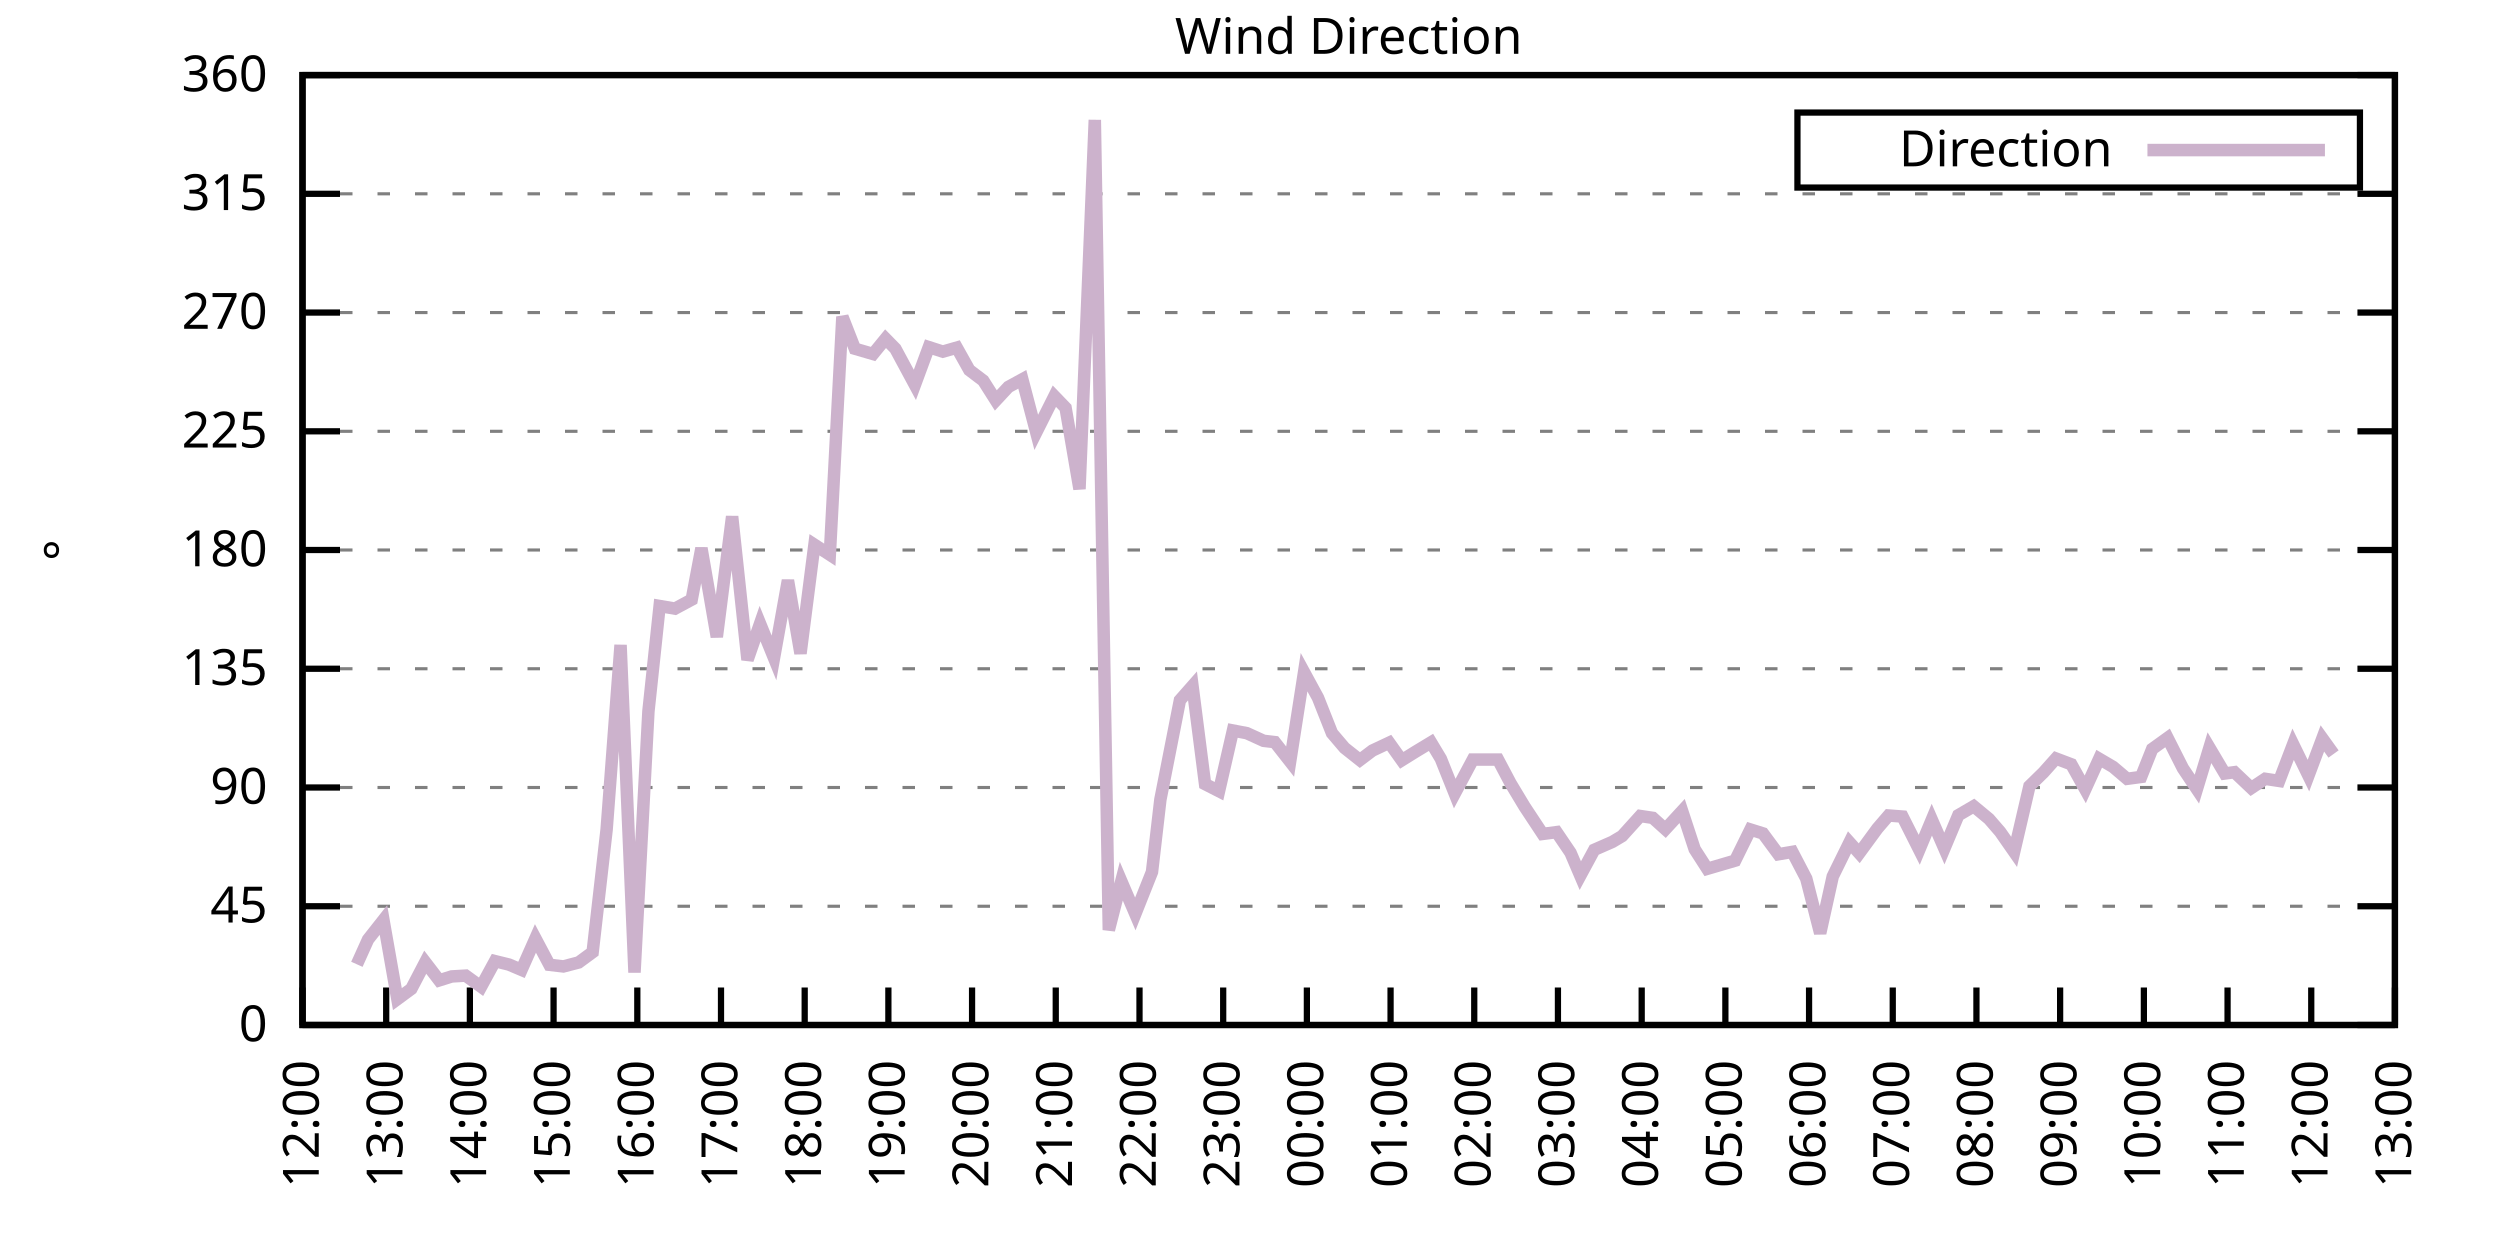
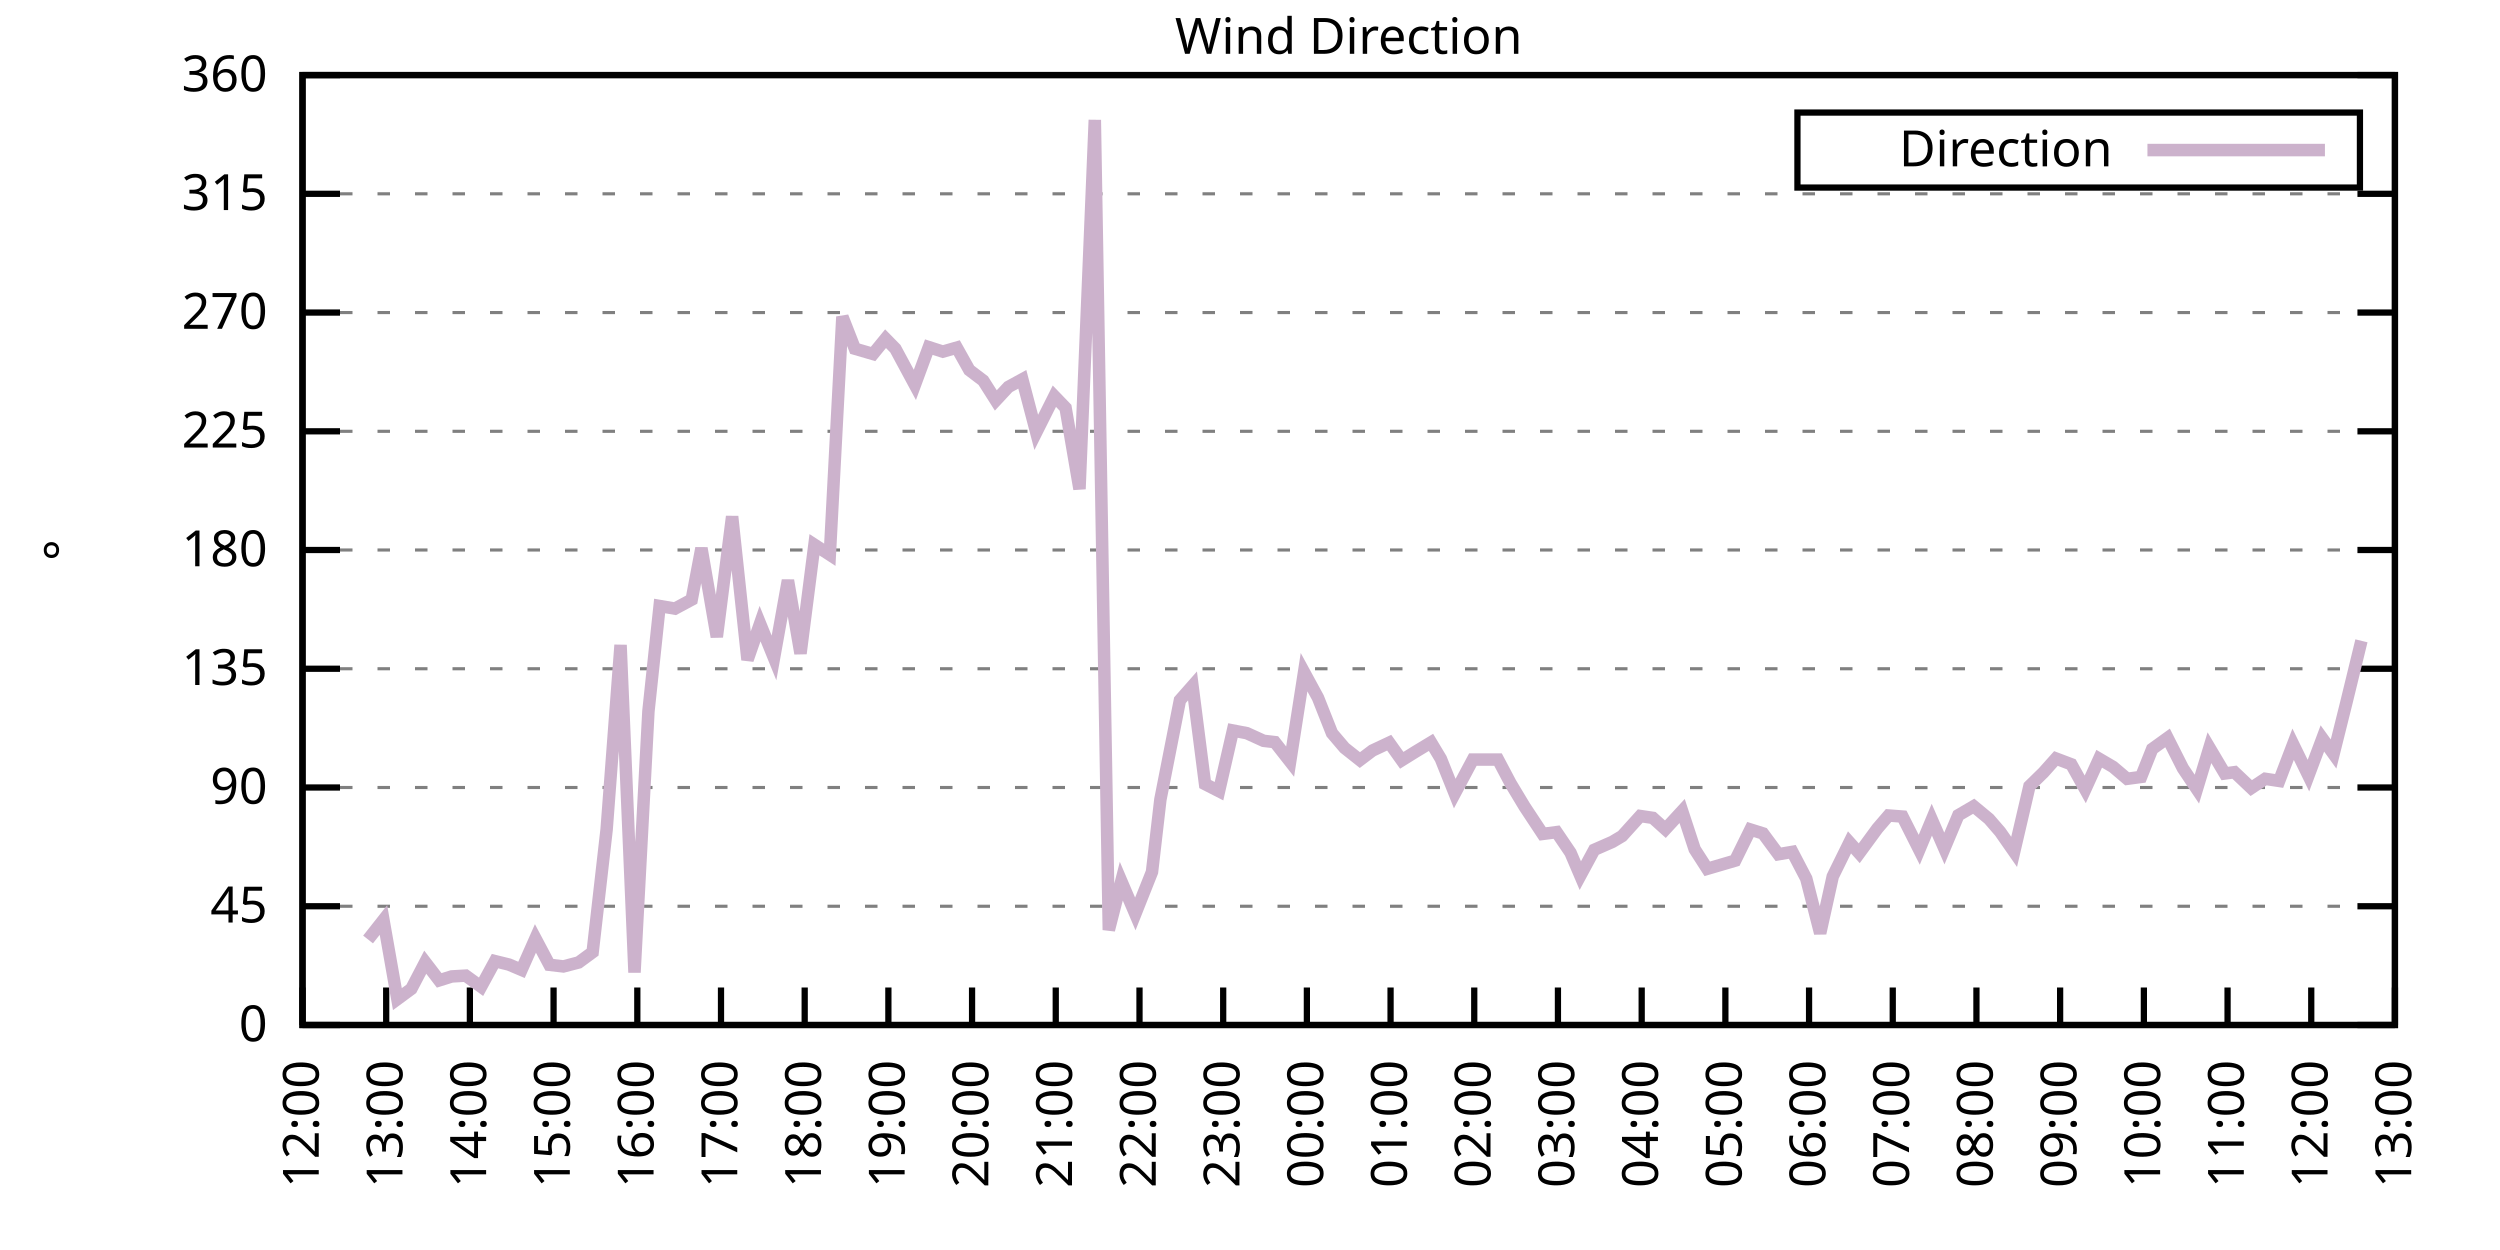
<svg xmlns="http://www.w3.org/2000/svg" xmlns:xlink="http://www.w3.org/1999/xlink" width="400" height="200" viewBox="0 0 400 200">
  <g id="gnuplot_canvas">
    <rect x="0" y="0" width="400" height="200" fill="none" />
    <defs>
      <circle id="gpDot" r="0.5" stroke-width="0.5" stroke="currentColor" />
      <path id="gpPt0" stroke-width="0.333" stroke="currentColor" d="M-1,0 h2 M0,-1 v2" />
      <path id="gpPt1" stroke-width="0.333" stroke="currentColor" d="M-1,-1 L1,1 M1,-1 L-1,1" />
      <path id="gpPt2" stroke-width="0.333" stroke="currentColor" d="M-1,0 L1,0 M0,-1 L0,1 M-1,-1 L1,1 M-1,1 L1,-1" />
      <rect id="gpPt3" stroke-width="0.333" stroke="currentColor" x="-1" y="-1" width="2" height="2" />
      <rect id="gpPt4" stroke-width="0.333" stroke="currentColor" fill="currentColor" x="-1" y="-1" width="2" height="2" />
      <circle id="gpPt5" stroke-width="0.333" stroke="currentColor" cx="0" cy="0" r="1" />
      <use xlink:href="#gpPt5" id="gpPt6" fill="currentColor" stroke="none" />
      <path id="gpPt7" stroke-width="0.333" stroke="currentColor" d="M0,-1.33 L-1.33,0.67 L1.33,0.67 z" />
      <use xlink:href="#gpPt7" id="gpPt8" fill="currentColor" stroke="none" />
      <use xlink:href="#gpPt7" id="gpPt9" stroke="currentColor" transform="rotate(180)" />
      <use xlink:href="#gpPt9" id="gpPt10" fill="currentColor" stroke="none" />
      <use xlink:href="#gpPt3" id="gpPt11" stroke="currentColor" transform="rotate(45)" />
      <use xlink:href="#gpPt11" id="gpPt12" fill="currentColor" stroke="none" />
      <path id="gpPt13" stroke-width="0.333" stroke="currentColor" d="M0,1.330 L1.265,0.411 L0.782,-1.067 L-0.782,-1.076 L-1.265,0.411 z" />
      <use xlink:href="#gpPt13" id="gpPt14" fill="currentColor" stroke="none" />
      <filter id="textbox" filterUnits="objectBoundingBox" x="0" y="0" height="1" width="1">
        <feFlood flood-color="white" flood-opacity="1" result="bgnd" />
        <feComposite in="SourceGraphic" in2="bgnd" operator="atop" />
      </filter>
      <filter id="greybox" filterUnits="objectBoundingBox" x="0" y="0" height="1" width="1">
        <feFlood flood-color="lightgrey" flood-opacity="1" result="grey" />
        <feComposite in="SourceGraphic" in2="grey" operator="atop" />
      </filter>
    </defs>
    <g fill="none" color="white" stroke="currentColor" stroke-width="1.00" stroke-linecap="butt" stroke-linejoin="miter">
</g>
    <g fill="none" color="black" stroke="currentColor" stroke-width="1.00" stroke-linecap="butt" stroke-linejoin="miter">
      <g stroke="none" shape-rendering="crispEdges">
        <polygon fill="rgb(255, 255, 255)" points="48.40,164.00 383.18,164.00 383.18,12.02 48.40,12.02 " />
      </g>
    </g>
    <g fill="none" color="black" stroke="currentColor" stroke-width="1.00" stroke-linecap="butt" stroke-linejoin="miter">
</g>
    <g fill="none" color="black" stroke="black" stroke-width="0.50" stroke-linecap="butt" stroke-linejoin="miter">
</g>
    <g fill="none" color="gray" stroke="currentColor" stroke-width="0.50" stroke-linecap="butt" stroke-linejoin="miter">
      <path stroke="gray" stroke-dasharray="2,4" class="gridline" d="M48.40,164.00 L383.19,164.00  " />
    </g>
    <g fill="none" color="gray" stroke="gray" stroke-width="1.00" stroke-linecap="butt" stroke-linejoin="miter">
</g>
    <g fill="none" color="black" stroke="currentColor" stroke-width="1.00" stroke-linecap="butt" stroke-linejoin="miter">
      <path stroke="black" d="M48.40,164.00 L54.40,164.00 M383.19,164.00 L377.19,164.00  " />
      <g transform="translate(42.80,166.60)" stroke="none" fill="black" font-family="Sans" font-size="8.00" text-anchor="end">
        <text>
          <tspan font-family="Sans"> 0</tspan>
        </text>
      </g>
    </g>
    <g fill="none" color="black" stroke="currentColor" stroke-width="1.00" stroke-linecap="butt" stroke-linejoin="miter">
</g>
    <g fill="none" color="black" stroke="black" stroke-width="0.50" stroke-linecap="butt" stroke-linejoin="miter">
</g>
    <g fill="none" color="gray" stroke="currentColor" stroke-width="0.50" stroke-linecap="butt" stroke-linejoin="miter">
      <path stroke="gray" stroke-dasharray="2,4" class="gridline" d="M48.40,145.00 L383.19,145.00  " />
    </g>
    <g fill="none" color="gray" stroke="gray" stroke-width="1.00" stroke-linecap="butt" stroke-linejoin="miter">
</g>
    <g fill="none" color="black" stroke="currentColor" stroke-width="1.00" stroke-linecap="butt" stroke-linejoin="miter">
      <path stroke="black" d="M48.40,145.00 L54.40,145.00 M383.19,145.00 L377.19,145.00  " />
      <g transform="translate(42.80,147.60)" stroke="none" fill="black" font-family="Sans" font-size="8.00" text-anchor="end">
        <text>
          <tspan font-family="Sans"> 45</tspan>
        </text>
      </g>
    </g>
    <g fill="none" color="black" stroke="currentColor" stroke-width="1.00" stroke-linecap="butt" stroke-linejoin="miter">
</g>
    <g fill="none" color="black" stroke="black" stroke-width="0.50" stroke-linecap="butt" stroke-linejoin="miter">
</g>
    <g fill="none" color="gray" stroke="currentColor" stroke-width="0.50" stroke-linecap="butt" stroke-linejoin="miter">
      <path stroke="gray" stroke-dasharray="2,4" class="gridline" d="M48.40,126.00 L383.19,126.00  " />
    </g>
    <g fill="none" color="gray" stroke="gray" stroke-width="1.00" stroke-linecap="butt" stroke-linejoin="miter">
</g>
    <g fill="none" color="black" stroke="currentColor" stroke-width="1.00" stroke-linecap="butt" stroke-linejoin="miter">
      <path stroke="black" d="M48.40,126.00 L54.40,126.00 M383.19,126.00 L377.19,126.00  " />
      <g transform="translate(42.80,128.60)" stroke="none" fill="black" font-family="Sans" font-size="8.00" text-anchor="end">
        <text>
          <tspan font-family="Sans"> 90</tspan>
        </text>
      </g>
    </g>
    <g fill="none" color="black" stroke="currentColor" stroke-width="1.00" stroke-linecap="butt" stroke-linejoin="miter">
</g>
    <g fill="none" color="black" stroke="black" stroke-width="0.50" stroke-linecap="butt" stroke-linejoin="miter">
</g>
    <g fill="none" color="gray" stroke="currentColor" stroke-width="0.50" stroke-linecap="butt" stroke-linejoin="miter">
      <path stroke="gray" stroke-dasharray="2,4" class="gridline" d="M48.40,107.00 L383.19,107.00  " />
    </g>
    <g fill="none" color="gray" stroke="gray" stroke-width="1.00" stroke-linecap="butt" stroke-linejoin="miter">
</g>
    <g fill="none" color="black" stroke="currentColor" stroke-width="1.00" stroke-linecap="butt" stroke-linejoin="miter">
      <path stroke="black" d="M48.40,107.00 L54.40,107.00 M383.19,107.00 L377.19,107.00  " />
      <g transform="translate(42.80,109.60)" stroke="none" fill="black" font-family="Sans" font-size="8.00" text-anchor="end">
        <text>
          <tspan font-family="Sans"> 135</tspan>
        </text>
      </g>
    </g>
    <g fill="none" color="black" stroke="currentColor" stroke-width="1.00" stroke-linecap="butt" stroke-linejoin="miter">
</g>
    <g fill="none" color="black" stroke="black" stroke-width="0.50" stroke-linecap="butt" stroke-linejoin="miter">
</g>
    <g fill="none" color="gray" stroke="currentColor" stroke-width="0.50" stroke-linecap="butt" stroke-linejoin="miter">
      <path stroke="gray" stroke-dasharray="2,4" class="gridline" d="M48.40,88.00 L383.19,88.00  " />
    </g>
    <g fill="none" color="gray" stroke="gray" stroke-width="1.00" stroke-linecap="butt" stroke-linejoin="miter">
</g>
    <g fill="none" color="black" stroke="currentColor" stroke-width="1.00" stroke-linecap="butt" stroke-linejoin="miter">
      <path stroke="black" d="M48.40,88.00 L54.40,88.00 M383.19,88.00 L377.19,88.00  " />
      <g transform="translate(42.80,90.60)" stroke="none" fill="black" font-family="Sans" font-size="8.00" text-anchor="end">
        <text>
          <tspan font-family="Sans"> 180</tspan>
        </text>
      </g>
    </g>
    <g fill="none" color="black" stroke="currentColor" stroke-width="1.00" stroke-linecap="butt" stroke-linejoin="miter">
</g>
    <g fill="none" color="black" stroke="black" stroke-width="0.50" stroke-linecap="butt" stroke-linejoin="miter">
</g>
    <g fill="none" color="gray" stroke="currentColor" stroke-width="0.50" stroke-linecap="butt" stroke-linejoin="miter">
      <path stroke="gray" stroke-dasharray="2,4" class="gridline" d="M48.40,69.01 L383.19,69.01  " />
    </g>
    <g fill="none" color="gray" stroke="gray" stroke-width="1.00" stroke-linecap="butt" stroke-linejoin="miter">
</g>
    <g fill="none" color="black" stroke="currentColor" stroke-width="1.00" stroke-linecap="butt" stroke-linejoin="miter">
      <path stroke="black" d="M48.40,69.01 L54.40,69.01 M383.19,69.01 L377.19,69.01  " />
      <g transform="translate(42.80,71.61)" stroke="none" fill="black" font-family="Sans" font-size="8.00" text-anchor="end">
        <text>
          <tspan font-family="Sans"> 225</tspan>
        </text>
      </g>
    </g>
    <g fill="none" color="black" stroke="currentColor" stroke-width="1.00" stroke-linecap="butt" stroke-linejoin="miter">
</g>
    <g fill="none" color="black" stroke="black" stroke-width="0.50" stroke-linecap="butt" stroke-linejoin="miter">
</g>
    <g fill="none" color="gray" stroke="currentColor" stroke-width="0.50" stroke-linecap="butt" stroke-linejoin="miter">
      <path stroke="gray" stroke-dasharray="2,4" class="gridline" d="M48.40,50.01 L383.19,50.01  " />
    </g>
    <g fill="none" color="gray" stroke="gray" stroke-width="1.00" stroke-linecap="butt" stroke-linejoin="miter">
</g>
    <g fill="none" color="black" stroke="currentColor" stroke-width="1.00" stroke-linecap="butt" stroke-linejoin="miter">
      <path stroke="black" d="M48.40,50.01 L54.40,50.01 M383.19,50.01 L377.19,50.01  " />
      <g transform="translate(42.80,52.61)" stroke="none" fill="black" font-family="Sans" font-size="8.00" text-anchor="end">
        <text>
          <tspan font-family="Sans"> 270</tspan>
        </text>
      </g>
    </g>
    <g fill="none" color="black" stroke="currentColor" stroke-width="1.00" stroke-linecap="butt" stroke-linejoin="miter">
</g>
    <g fill="none" color="black" stroke="black" stroke-width="0.50" stroke-linecap="butt" stroke-linejoin="miter">
</g>
    <g fill="none" color="gray" stroke="currentColor" stroke-width="0.50" stroke-linecap="butt" stroke-linejoin="miter">
      <path stroke="gray" stroke-dasharray="2,4" class="gridline" d="M48.40,31.01 L383.19,31.01  " />
    </g>
    <g fill="none" color="gray" stroke="gray" stroke-width="1.00" stroke-linecap="butt" stroke-linejoin="miter">
</g>
    <g fill="none" color="black" stroke="currentColor" stroke-width="1.00" stroke-linecap="butt" stroke-linejoin="miter">
      <path stroke="black" d="M48.40,31.01 L54.40,31.01 M383.19,31.01 L377.19,31.01  " />
      <g transform="translate(42.80,33.61)" stroke="none" fill="black" font-family="Sans" font-size="8.00" text-anchor="end">
        <text>
          <tspan font-family="Sans"> 315</tspan>
        </text>
      </g>
    </g>
    <g fill="none" color="black" stroke="currentColor" stroke-width="1.00" stroke-linecap="butt" stroke-linejoin="miter">
</g>
    <g fill="none" color="black" stroke="black" stroke-width="0.50" stroke-linecap="butt" stroke-linejoin="miter">
</g>
    <g fill="none" color="gray" stroke="currentColor" stroke-width="0.50" stroke-linecap="butt" stroke-linejoin="miter">
      <path stroke="gray" stroke-dasharray="2,4" class="gridline" d="M48.40,12.01 L383.19,12.01  " />
    </g>
    <g fill="none" color="gray" stroke="gray" stroke-width="1.00" stroke-linecap="butt" stroke-linejoin="miter">
</g>
    <g fill="none" color="black" stroke="currentColor" stroke-width="1.00" stroke-linecap="butt" stroke-linejoin="miter">
      <path stroke="black" d="M48.40,12.01 L54.40,12.01 M383.19,12.01 L377.19,12.01  " />
      <g transform="translate(42.80,14.61)" stroke="none" fill="black" font-family="Sans" font-size="8.00" text-anchor="end">
        <text>
          <tspan font-family="Sans"> 360</tspan>
        </text>
      </g>
    </g>
    <g fill="none" color="black" stroke="currentColor" stroke-width="1.00" stroke-linecap="butt" stroke-linejoin="miter">
      <path stroke="black" d="M48.40,164.00 L48.40,158.00  " />
      <g transform="translate(51.00,169.60) rotate(270.00)" stroke="none" fill="black" font-family="Sans" font-size="8.00" text-anchor="end">
        <text>
          <tspan font-family="Sans">12:00</tspan>
        </text>
      </g>
    </g>
    <g fill="none" color="black" stroke="currentColor" stroke-width="1.00" stroke-linecap="butt" stroke-linejoin="miter">
      <path stroke="black" d="M61.79,164.00 L61.79,158.00  " />
      <g transform="translate(64.39,169.60) rotate(270.00)" stroke="none" fill="black" font-family="Sans" font-size="8.00" text-anchor="end">
        <text>
          <tspan font-family="Sans">13:00</tspan>
        </text>
      </g>
    </g>
    <g fill="none" color="black" stroke="currentColor" stroke-width="1.00" stroke-linecap="butt" stroke-linejoin="miter">
      <path stroke="black" d="M75.18,164.00 L75.18,158.00  " />
      <g transform="translate(77.78,169.60) rotate(270.00)" stroke="none" fill="black" font-family="Sans" font-size="8.00" text-anchor="end">
        <text>
          <tspan font-family="Sans">14:00</tspan>
        </text>
      </g>
    </g>
    <g fill="none" color="black" stroke="currentColor" stroke-width="1.00" stroke-linecap="butt" stroke-linejoin="miter">
      <path stroke="black" d="M88.57,164.00 L88.57,158.00  " />
      <g transform="translate(91.17,169.60) rotate(270.00)" stroke="none" fill="black" font-family="Sans" font-size="8.00" text-anchor="end">
        <text>
          <tspan font-family="Sans">15:00</tspan>
        </text>
      </g>
    </g>
    <g fill="none" color="black" stroke="currentColor" stroke-width="1.00" stroke-linecap="butt" stroke-linejoin="miter">
      <path stroke="black" d="M101.97,164.00 L101.97,158.00  " />
      <g transform="translate(104.57,169.60) rotate(270.00)" stroke="none" fill="black" font-family="Sans" font-size="8.00" text-anchor="end">
        <text>
          <tspan font-family="Sans">16:00</tspan>
        </text>
      </g>
    </g>
    <g fill="none" color="black" stroke="currentColor" stroke-width="1.00" stroke-linecap="butt" stroke-linejoin="miter">
      <path stroke="black" d="M115.36,164.00 L115.36,158.00  " />
      <g transform="translate(117.96,169.60) rotate(270.00)" stroke="none" fill="black" font-family="Sans" font-size="8.00" text-anchor="end">
        <text>
          <tspan font-family="Sans">17:00</tspan>
        </text>
      </g>
    </g>
    <g fill="none" color="black" stroke="currentColor" stroke-width="1.00" stroke-linecap="butt" stroke-linejoin="miter">
      <path stroke="black" d="M128.75,164.00 L128.75,158.00  " />
      <g transform="translate(131.35,169.60) rotate(270.00)" stroke="none" fill="black" font-family="Sans" font-size="8.00" text-anchor="end">
        <text>
          <tspan font-family="Sans">18:00</tspan>
        </text>
      </g>
    </g>
    <g fill="none" color="black" stroke="currentColor" stroke-width="1.00" stroke-linecap="butt" stroke-linejoin="miter">
      <path stroke="black" d="M142.14,164.00 L142.14,158.00  " />
      <g transform="translate(144.74,169.60) rotate(270.00)" stroke="none" fill="black" font-family="Sans" font-size="8.00" text-anchor="end">
        <text>
          <tspan font-family="Sans">19:00</tspan>
        </text>
      </g>
    </g>
    <g fill="none" color="black" stroke="currentColor" stroke-width="1.00" stroke-linecap="butt" stroke-linejoin="miter">
      <path stroke="black" d="M155.53,164.00 L155.53,158.00  " />
      <g transform="translate(158.13,169.60) rotate(270.00)" stroke="none" fill="black" font-family="Sans" font-size="8.00" text-anchor="end">
        <text>
          <tspan font-family="Sans">20:00</tspan>
        </text>
      </g>
    </g>
    <g fill="none" color="black" stroke="currentColor" stroke-width="1.00" stroke-linecap="butt" stroke-linejoin="miter">
      <path stroke="black" d="M168.92,164.00 L168.92,158.00  " />
      <g transform="translate(171.52,169.60) rotate(270.00)" stroke="none" fill="black" font-family="Sans" font-size="8.00" text-anchor="end">
        <text>
          <tspan font-family="Sans">21:00</tspan>
        </text>
      </g>
    </g>
    <g fill="none" color="black" stroke="currentColor" stroke-width="1.00" stroke-linecap="butt" stroke-linejoin="miter">
      <path stroke="black" d="M182.32,164.00 L182.32,158.00  " />
      <g transform="translate(184.92,169.60) rotate(270.00)" stroke="none" fill="black" font-family="Sans" font-size="8.00" text-anchor="end">
        <text>
          <tspan font-family="Sans">22:00</tspan>
        </text>
      </g>
    </g>
    <g fill="none" color="black" stroke="currentColor" stroke-width="1.00" stroke-linecap="butt" stroke-linejoin="miter">
      <path stroke="black" d="M195.71,164.00 L195.71,158.00  " />
      <g transform="translate(198.31,169.60) rotate(270.00)" stroke="none" fill="black" font-family="Sans" font-size="8.00" text-anchor="end">
        <text>
          <tspan font-family="Sans">23:00</tspan>
        </text>
      </g>
    </g>
    <g fill="none" color="black" stroke="currentColor" stroke-width="1.00" stroke-linecap="butt" stroke-linejoin="miter">
      <path stroke="black" d="M209.10,164.00 L209.10,158.00  " />
      <g transform="translate(211.70,169.60) rotate(270.00)" stroke="none" fill="black" font-family="Sans" font-size="8.00" text-anchor="end">
        <text>
          <tspan font-family="Sans">00:00</tspan>
        </text>
      </g>
    </g>
    <g fill="none" color="black" stroke="currentColor" stroke-width="1.00" stroke-linecap="butt" stroke-linejoin="miter">
      <path stroke="black" d="M222.49,164.00 L222.49,158.00  " />
      <g transform="translate(225.09,169.60) rotate(270.00)" stroke="none" fill="black" font-family="Sans" font-size="8.00" text-anchor="end">
        <text>
          <tspan font-family="Sans">01:00</tspan>
        </text>
      </g>
    </g>
    <g fill="none" color="black" stroke="currentColor" stroke-width="1.00" stroke-linecap="butt" stroke-linejoin="miter">
      <path stroke="black" d="M235.88,164.00 L235.88,158.00  " />
      <g transform="translate(238.48,169.60) rotate(270.00)" stroke="none" fill="black" font-family="Sans" font-size="8.00" text-anchor="end">
        <text>
          <tspan font-family="Sans">02:00</tspan>
        </text>
      </g>
    </g>
    <g fill="none" color="black" stroke="currentColor" stroke-width="1.00" stroke-linecap="butt" stroke-linejoin="miter">
      <path stroke="black" d="M249.27,164.00 L249.27,158.00  " />
      <g transform="translate(251.87,169.60) rotate(270.00)" stroke="none" fill="black" font-family="Sans" font-size="8.00" text-anchor="end">
        <text>
          <tspan font-family="Sans">03:00</tspan>
        </text>
      </g>
    </g>
    <g fill="none" color="black" stroke="currentColor" stroke-width="1.00" stroke-linecap="butt" stroke-linejoin="miter">
      <path stroke="black" d="M262.67,164.00 L262.67,158.00  " />
      <g transform="translate(265.27,169.60) rotate(270.00)" stroke="none" fill="black" font-family="Sans" font-size="8.00" text-anchor="end">
        <text>
          <tspan font-family="Sans">04:00</tspan>
        </text>
      </g>
    </g>
    <g fill="none" color="black" stroke="currentColor" stroke-width="1.00" stroke-linecap="butt" stroke-linejoin="miter">
      <path stroke="black" d="M276.06,164.00 L276.06,158.00  " />
      <g transform="translate(278.66,169.60) rotate(270.00)" stroke="none" fill="black" font-family="Sans" font-size="8.00" text-anchor="end">
        <text>
          <tspan font-family="Sans">05:00</tspan>
        </text>
      </g>
    </g>
    <g fill="none" color="black" stroke="currentColor" stroke-width="1.00" stroke-linecap="butt" stroke-linejoin="miter">
      <path stroke="black" d="M289.45,164.00 L289.45,158.00  " />
      <g transform="translate(292.05,169.60) rotate(270.00)" stroke="none" fill="black" font-family="Sans" font-size="8.00" text-anchor="end">
        <text>
          <tspan font-family="Sans">06:00</tspan>
        </text>
      </g>
    </g>
    <g fill="none" color="black" stroke="currentColor" stroke-width="1.00" stroke-linecap="butt" stroke-linejoin="miter">
      <path stroke="black" d="M302.84,164.00 L302.84,158.00  " />
      <g transform="translate(305.44,169.60) rotate(270.00)" stroke="none" fill="black" font-family="Sans" font-size="8.00" text-anchor="end">
        <text>
          <tspan font-family="Sans">07:00</tspan>
        </text>
      </g>
    </g>
    <g fill="none" color="black" stroke="currentColor" stroke-width="1.00" stroke-linecap="butt" stroke-linejoin="miter">
      <path stroke="black" d="M316.23,164.00 L316.23,158.00  " />
      <g transform="translate(318.83,169.60) rotate(270.00)" stroke="none" fill="black" font-family="Sans" font-size="8.00" text-anchor="end">
        <text>
          <tspan font-family="Sans">08:00</tspan>
        </text>
      </g>
    </g>
    <g fill="none" color="black" stroke="currentColor" stroke-width="1.00" stroke-linecap="butt" stroke-linejoin="miter">
      <path stroke="black" d="M329.62,164.00 L329.62,158.00  " />
      <g transform="translate(332.22,169.60) rotate(270.00)" stroke="none" fill="black" font-family="Sans" font-size="8.00" text-anchor="end">
        <text>
          <tspan font-family="Sans">09:00</tspan>
        </text>
      </g>
    </g>
    <g fill="none" color="black" stroke="currentColor" stroke-width="1.00" stroke-linecap="butt" stroke-linejoin="miter">
      <path stroke="black" d="M343.02,164.00 L343.02,158.00  " />
      <g transform="translate(345.62,169.60) rotate(270.00)" stroke="none" fill="black" font-family="Sans" font-size="8.00" text-anchor="end">
        <text>
          <tspan font-family="Sans">10:00</tspan>
        </text>
      </g>
    </g>
    <g fill="none" color="black" stroke="currentColor" stroke-width="1.00" stroke-linecap="butt" stroke-linejoin="miter">
      <path stroke="black" d="M356.41,164.00 L356.41,158.00  " />
      <g transform="translate(359.01,169.60) rotate(270.00)" stroke="none" fill="black" font-family="Sans" font-size="8.00" text-anchor="end">
        <text>
          <tspan font-family="Sans">11:00</tspan>
        </text>
      </g>
    </g>
    <g fill="none" color="black" stroke="currentColor" stroke-width="1.00" stroke-linecap="butt" stroke-linejoin="miter">
      <path stroke="black" d="M369.80,164.00 L369.80,158.00  " />
      <g transform="translate(372.40,169.60) rotate(270.00)" stroke="none" fill="black" font-family="Sans" font-size="8.00" text-anchor="end">
        <text>
          <tspan font-family="Sans">12:00</tspan>
        </text>
      </g>
    </g>
    <g fill="none" color="black" stroke="currentColor" stroke-width="1.00" stroke-linecap="butt" stroke-linejoin="miter">
      <path stroke="black" d="M383.19,164.00 L383.19,158.00  " />
      <g transform="translate(385.79,169.60) rotate(270.00)" stroke="none" fill="black" font-family="Sans" font-size="8.00" text-anchor="end">
        <text>
          <tspan font-family="Sans">13:00</tspan>
        </text>
      </g>
    </g>
    <g fill="none" color="black" stroke="currentColor" stroke-width="1.00" stroke-linecap="butt" stroke-linejoin="miter">
</g>
    <g fill="none" color="black" stroke="currentColor" stroke-width="1.00" stroke-linecap="butt" stroke-linejoin="miter">
      <path stroke="black" d="M48.40,12.01 L48.40,164.00 L383.19,164.00 L383.19,12.01 L48.40,12.01 Z  " />
    </g>
    <g fill="none" color="black" stroke="currentColor" stroke-width="1.00" stroke-linecap="butt" stroke-linejoin="miter">
</g>
    <g fill="none" color="black" stroke="currentColor" stroke-width="1.00" stroke-linecap="butt" stroke-linejoin="miter">
      <path stroke="black" d="M287.59,30.01 L287.59,18.01 L377.59,18.01 L377.59,30.01 L287.59,30.01 Z  " />
    </g>
    <g id="Wind_direction_plot_1">
      <g fill="none" color="white" stroke="black" stroke-width="2.00" stroke-linecap="butt" stroke-linejoin="miter">
</g>
      <g fill="none" color="black" stroke="currentColor" stroke-width="2.00" stroke-linecap="butt" stroke-linejoin="miter">
        <g transform="translate(337.99,26.61)" stroke="none" fill="black" font-family="Sans" font-size="8.00" text-anchor="end">
          <text>
            <tspan font-family="Sans">Direction</tspan>
          </text>
        </g>
      </g>
      <g fill="none" color="black" stroke="currentColor" stroke-width="2.00" stroke-linecap="butt" stroke-linejoin="miter">
-         <path stroke="rgb(204, 178, 204)" d="M343.59,24.01 L371.99,24.01 M57.10,154.29 L58.89,150.32 L61.35,147.20 L63.58,159.86 L65.81,158.22 L68.04,153.95   L70.27,156.86 L72.28,156.23 L74.51,156.10 L76.97,157.88 L79.20,153.78 L81.43,154.33 L83.44,155.18 L85.67,150.15   L87.91,154.37 L90.14,154.63 L92.59,153.99 L94.82,152.35 L97.06,132.72 L99.29,103.20 L101.52,155.60 L103.75,113.80   L105.54,96.96 L107.99,97.38 L110.67,95.94 L112.23,87.71 L114.69,101.90 L117.14,82.64 L119.60,105.57 L121.61,99.78   L123.84,105.27 L126.07,92.86 L128.08,104.56 L130.31,87.16 L132.77,88.76 L134.78,50.68 L136.78,55.79 L139.69,56.64   L141.69,54.19 L143.26,55.79 L146.38,61.58 L148.61,55.54 L150.85,56.26 L153.08,55.62 L155.09,59.21 L157.32,60.90   L159.33,64.07 L161.34,61.91 L163.57,60.69 L165.80,69.18 L168.70,63.39 L170.49,65.25 L172.72,78.25 L175.17,19.19   L177.41,148.80 L179.41,140.99 L181.65,146.23 L184.32,139.51 L185.66,127.94 L188.79,112.03 L190.80,109.75 L192.81,125.45   L195.04,126.59 L197.27,116.88 L199.50,117.31 L202.18,118.53 L203.97,118.74 L206.42,121.86 L208.65,107.55 L210.88,111.65   L213.12,117.31 L215.13,119.67 L217.58,121.61 L219.59,120.09 L222.27,118.83 L224.28,121.65 L226.51,120.26 L228.96,118.78   L230.53,121.40 L232.76,126.97 L235.66,121.53 L237.44,121.53 L239.68,121.53 L241.69,125.33 L243.92,129.04 L246.82,133.43   L249.05,133.14 L251.28,136.43 L252.85,140.10 L255.08,135.97 L257.98,134.70 L259.54,133.77 L262.44,130.56 L264.45,130.86   L266.46,132.67 L269.14,129.76 L271.15,135.88 L273.16,139.01 L277.62,137.70 L280.07,132.72 L282.08,133.35 L284.54,136.68   L286.77,136.30 L289.00,140.57 L291.23,149.31 L293.24,140.23 L295.92,134.78 L297.48,136.52 L300.39,132.55 L302.17,130.48   L304.40,130.65 L307.08,135.97 L309.09,131.15 L311.10,135.76 L313.33,130.44 L315.79,129.00 L318.24,131.03 L320.03,133.10   L322.26,136.30 L324.71,125.79 L326.95,123.60 L328.95,121.36 L331.41,122.29 L333.64,126.30 L335.87,121.40 L338.10,122.71   L340.34,124.61 L342.57,124.31 L344.35,119.84 L346.81,118.07 L349.26,122.92 L351.50,126.26 L353.51,119.63 L355.96,123.76   L357.52,123.55 L360.20,126.09 L362.43,124.61 L364.66,124.95 L366.90,119.08 L369.35,124.10 L371.58,118.15 L373.37,120.64    " />
+         <path stroke="rgb(204, 178, 204)" d="M343.59,24.01 L371.99,24.01 M58.89,150.32 L61.35,147.20 L63.58,159.86 L65.81,158.22 L68.04,153.95 L70.27,156.86   L72.28,156.23 L74.51,156.10 L76.97,157.88 L79.20,153.78 L81.43,154.33 L83.44,155.18 L85.67,150.15 L87.91,154.37   L90.14,154.63 L92.59,153.99 L94.82,152.35 L97.06,132.72 L99.29,103.20 L101.52,155.60 L103.75,113.80 L105.54,96.96   L107.99,97.38 L110.67,95.94 L112.23,87.71 L114.69,101.90 L117.14,82.64 L119.60,105.57 L121.61,99.78 L123.84,105.27   L126.07,92.86 L128.08,104.56 L130.31,87.16 L132.77,88.76 L134.78,50.68 L136.78,55.79 L139.69,56.64 L141.69,54.19   L143.26,55.79 L146.38,61.58 L148.61,55.54 L150.85,56.26 L153.08,55.62 L155.09,59.21 L157.32,60.90 L159.33,64.07   L161.34,61.91 L163.57,60.69 L165.80,69.18 L168.70,63.39 L170.49,65.25 L172.72,78.25 L175.17,19.19 L177.41,148.80   L179.41,140.99 L181.65,146.23 L184.32,139.51 L185.66,127.94 L188.79,112.03 L190.80,109.75 L192.81,125.45 L195.04,126.59   L197.27,116.88 L199.50,117.31 L202.18,118.53 L203.97,118.74 L206.42,121.86 L208.65,107.55 L210.88,111.65 L213.12,117.31   L215.13,119.67 L217.58,121.61 L219.59,120.09 L222.27,118.83 L224.28,121.65 L226.51,120.26 L228.96,118.78 L230.53,121.40   L232.76,126.97 L235.66,121.53 L237.44,121.53 L239.68,121.53 L241.69,125.33 L243.92,129.04 L246.82,133.43 L249.05,133.14   L251.28,136.43 L252.85,140.10 L255.08,135.97 L257.98,134.70 L259.54,133.77 L262.44,130.56 L264.45,130.86 L266.46,132.67   L269.14,129.76 L271.15,135.88 L273.16,139.01 L277.62,137.70 L280.07,132.72 L282.08,133.35 L284.54,136.68 L286.77,136.30   L289.00,140.57 L291.23,149.31 L293.24,140.23 L295.92,134.78 L297.48,136.52 L300.39,132.55 L302.17,130.48 L304.40,130.65   L307.08,135.97 L309.09,131.15 L311.10,135.76 L313.33,130.44 L315.79,129.00 L318.24,131.03 L320.03,133.10 L322.26,136.30   L324.71,125.79 L326.95,123.60 L328.95,121.36 L331.41,122.29 L333.64,126.30 L335.87,121.40 L338.10,122.71 L340.34,124.61   L342.57,124.31 L344.35,119.84 L346.81,118.07 L349.26,122.92 L351.50,126.26 L353.51,119.63 L355.96,123.76 L357.52,123.55   L360.20,126.09 L362.43,124.61 L364.66,124.95 L366.90,119.08 L369.35,124.10 L371.58,118.15 L373.37,120.64 L375.38,112.58   L377.83,102.53  " />
      </g>
    </g>
    <g fill="none" color="black" stroke="currentColor" stroke-width="2.00" stroke-linecap="butt" stroke-linejoin="miter">
</g>
    <g fill="none" color="black" stroke="black" stroke-width="1.00" stroke-linecap="butt" stroke-linejoin="miter">
</g>
    <g fill="none" color="black" stroke="currentColor" stroke-width="1.00" stroke-linecap="butt" stroke-linejoin="miter">
      <path stroke="black" d="M48.40,12.01 L48.40,164.00 L383.19,164.00 L383.19,12.01 L48.40,12.01 Z  " />
      <g transform="translate(12.80,88.01) rotate(270.00)" stroke="none" fill="black" font-family="Sans" font-size="8.00" text-anchor="middle">
        <text>
          <tspan font-family="Sans">°</tspan>
        </text>
      </g>
    </g>
    <g fill="none" color="black" stroke="currentColor" stroke-width="1.00" stroke-linecap="butt" stroke-linejoin="miter">
</g>
    <g fill="none" color="black" stroke="currentColor" stroke-width="1.00" stroke-linecap="butt" stroke-linejoin="miter">
      <g transform="translate(215.79,8.61)" stroke="none" fill="black" font-family="Sans" font-size="8.00" text-anchor="middle">
        <text>
          <tspan font-family="Sans">Wind Direction</tspan>
        </text>
      </g>
    </g>
    <g fill="none" color="black" stroke="currentColor" stroke-width="1.00" stroke-linecap="butt" stroke-linejoin="miter">
</g>
  </g>
</svg>
